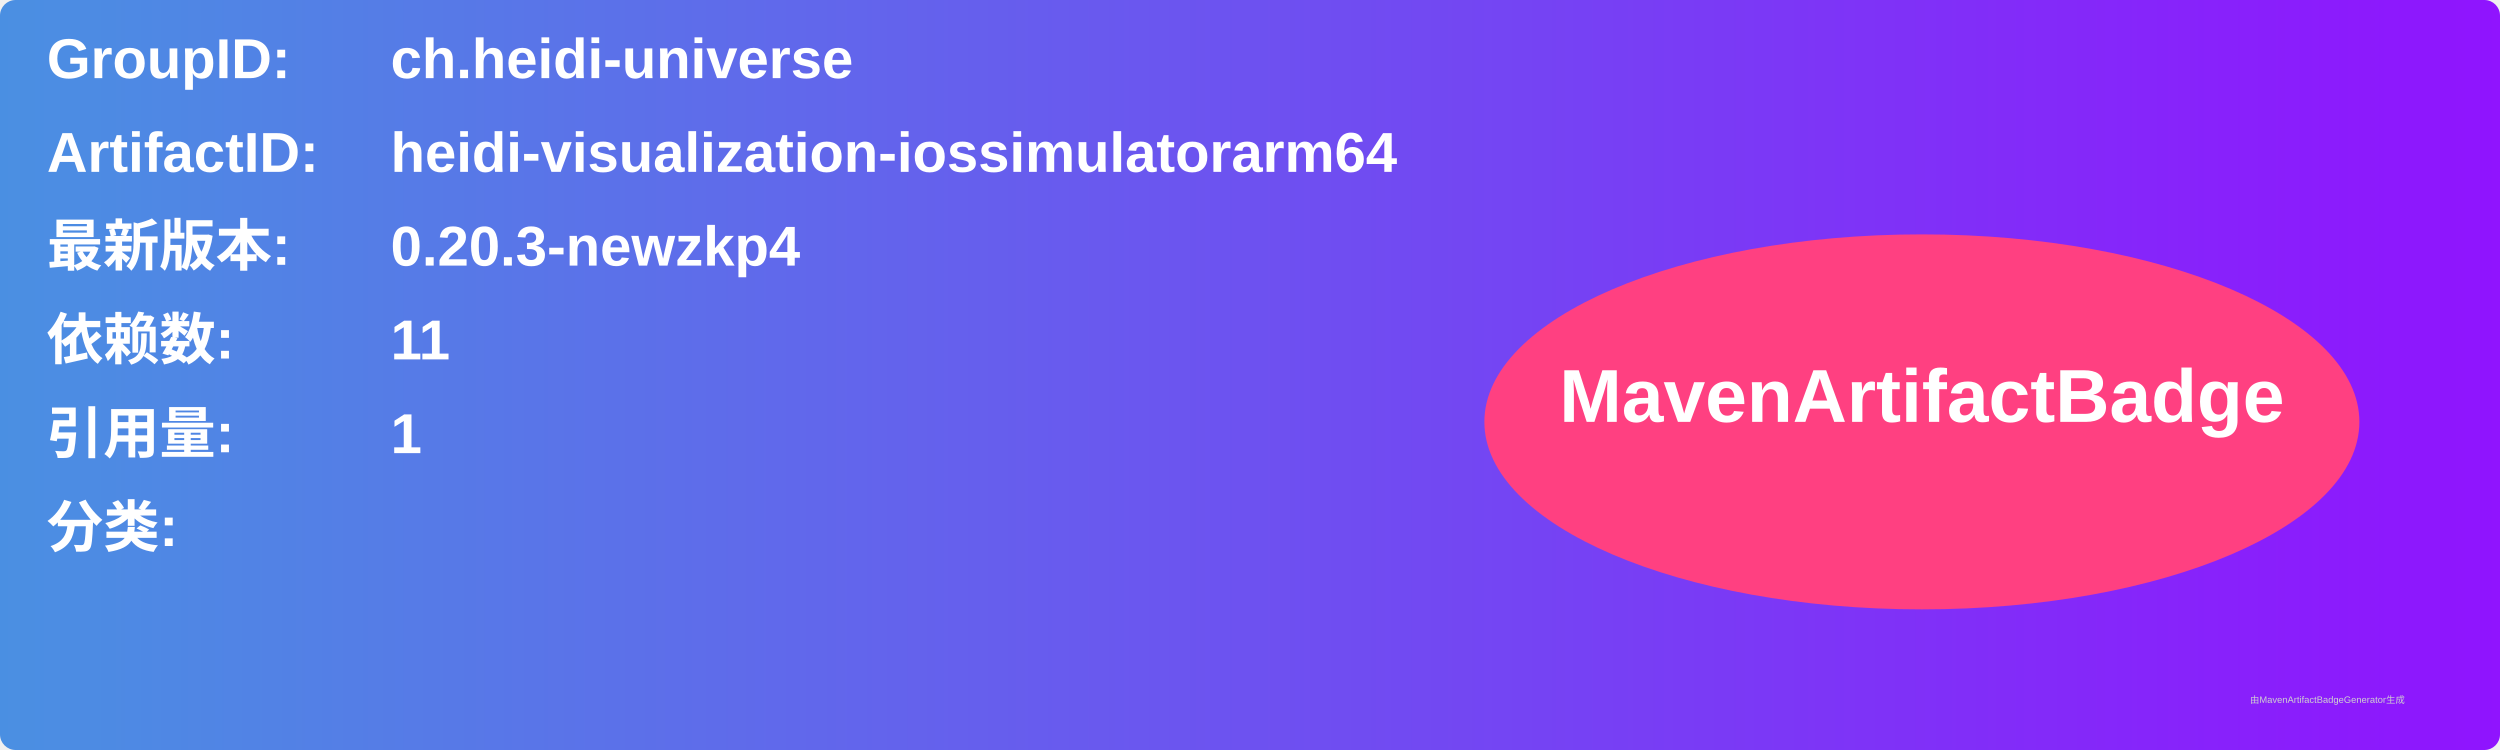
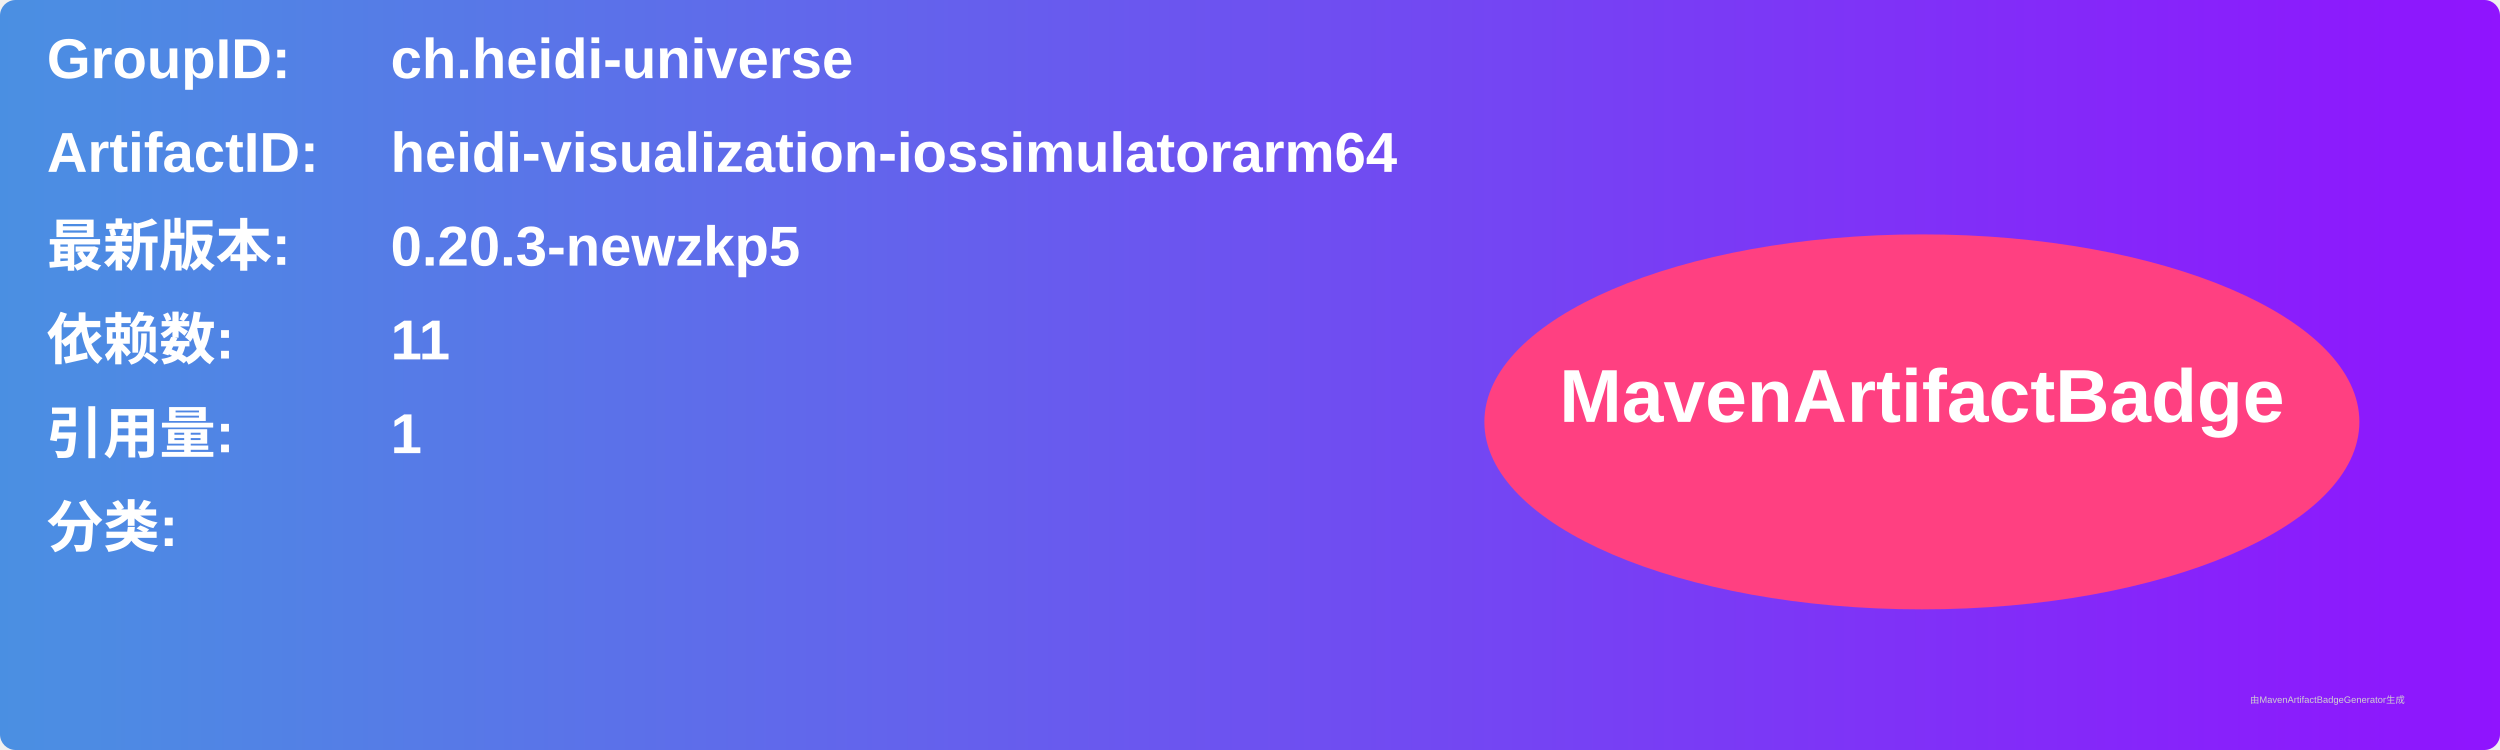
<svg xmlns="http://www.w3.org/2000/svg" width="800" height="240" viewBox="0 0 800 240">
  <linearGradient id="grad" x1="0%" y1="0%" x2="100%" y2="0%">
    <stop offset="0%" stop-color="#4a90e2" />
    <stop offset="100%" stop-color="#9013fe" />
  </linearGradient>
  <rect width="100%" height="100%" rx="5" ry="5" fill="url(#grad)" />
  <g transform="translate(15, 15)">
    <text x="0" y="10" font-family="Arial" font-size="18" fill="white" font-weight="bold" width="260">GroupID:</text>
    <text x="110" y="10" font-family="Arial" font-size="18" fill="white" font-weight="bold" width="460">ch.heidi-universe</text>
    <text x="0" y="40" font-family="Arial" font-size="18" fill="white" font-weight="bold" width="260">ArtifactID:</text>
    <text x="110" y="40" font-family="Arial" font-size="18" fill="white" font-weight="bold" width="460">heidi-visualization-iossimulatorarm64</text>
    <text x="0" y="70" font-family="Arial" font-size="18" fill="white" font-weight="bold">最新版本:</text>
    <text x="110" y="70" font-family="Arial" font-size="18" fill="white" font-weight="bold">
-       <tspan font-weight="bold">0.20.3-newzkp4</tspan>
+       <tspan font-weight="bold">0.20.3-newzkp5</tspan>
    </text>
    <text x="0" y="100" font-family="Arial" font-size="18" fill="white" font-weight="bold">依赖数: </text>
    <text x="110" y="100" font-family="Arial" font-size="18" fill="white">
      <tspan font-weight="bold">11</tspan>
    </text>
    <text x="0" y="130" font-family="Arial" font-size="18" fill="white" font-weight="bold">引用量: </text>
    <text x="110" y="130" font-family="Arial" font-size="18" fill="white">
      <tspan font-weight="bold">1</tspan>
    </text>
    <text x="0" y="160" font-family="Arial" font-size="18" fill="white" font-weight="bold">分类:</text>
    <text x="10" y="190" font-family="Arial" font-size="10" fill="white">
      <tspan font-weight="bold" />
    </text>
    <ellipse cx="600" cy="120" rx="140" ry="60" fill="#ff4081" />
    <text x="600" y="120" text-anchor="middle" font-family="Arial" font-size="24" fill="white" font-weight="bold">MavenArtifactBadge</text>
  </g>
  <text x="720" y="225" font-family="Arial" font-size="3" fill="#d0d0d0">由MavenArtifactBadgeGenerator生成</text>
</svg>
